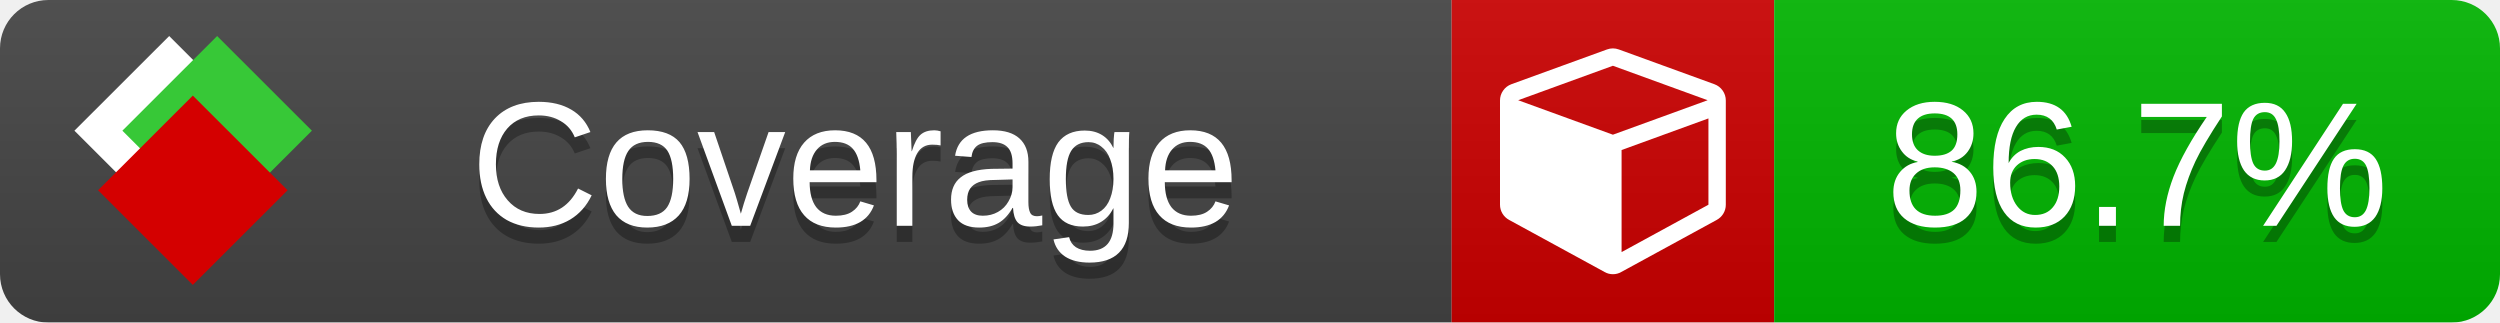
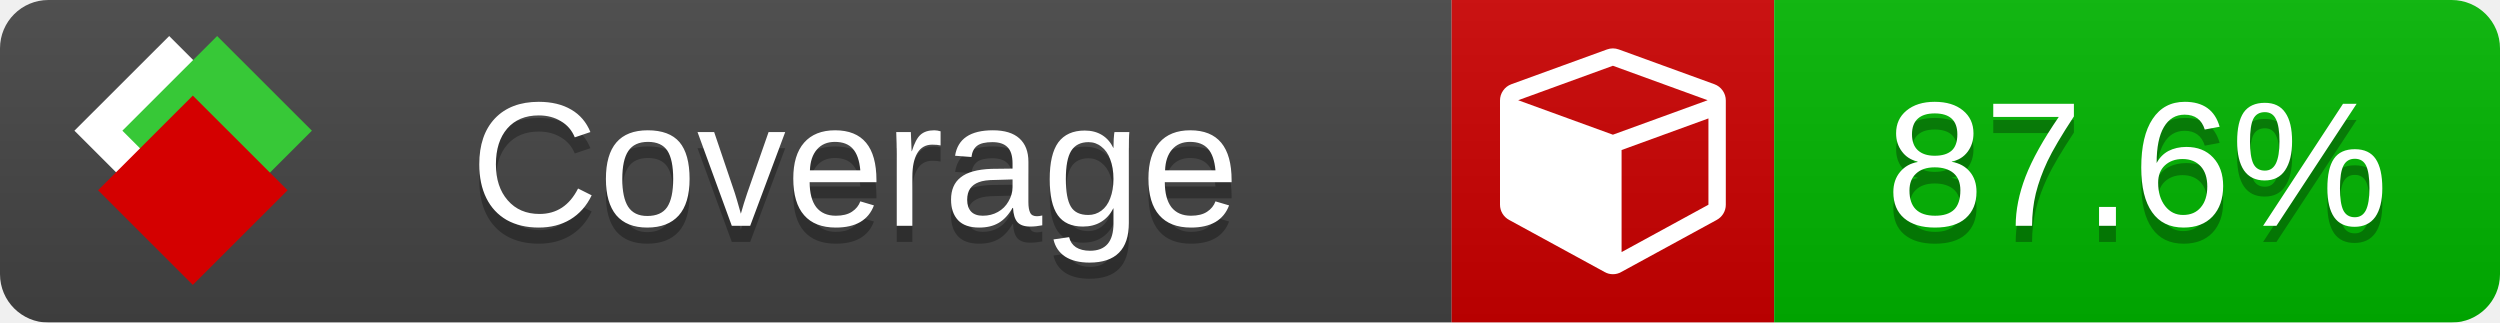
<svg xmlns="http://www.w3.org/2000/svg" xmlns:xlink="http://www.w3.org/1999/xlink" width="155" height="20">
  <style type="text/css">
          
            @keyframes fade1 {
                0% { visibility: visible; opacity: 1; }
               27% { visibility: visible; opacity: 1; }
               33% { visibility: hidden; opacity: 0; }
               60% { visibility: hidden; opacity: 0; }
               66% { visibility: hidden; opacity: 0; }
               93% { visibility: hidden; opacity: 0; }
              100% { visibility: visible; opacity: 1; }
            }
            @keyframes fade2 {
                0% { visibility: hidden; opacity: 0; }
               27% { visibility: hidden; opacity: 0; }
               33% { visibility: visible; opacity: 1; }
               60% { visibility: visible; opacity: 1; }
               66% { visibility: hidden; opacity: 0; }
               93% { visibility: hidden; opacity: 0; }
              100% { visibility: hidden; opacity: 0; }
            }
            @keyframes fade3 {
                0% { visibility: hidden; opacity: 0; }
               27% { visibility: hidden; opacity: 0; }
               33% { visibility: hidden; opacity: 0; }
               60% { visibility: hidden; opacity: 0; }
               66% { visibility: visible; opacity: 1; }
               93% { visibility: visible; opacity: 1; }
              100% { visibility: hidden; opacity: 0; }
            }
            .linecoverage {
                animation-duration: 15s;
                animation-name: fade1;
                animation-iteration-count: infinite;
            }
            .branchcoverage {
                animation-duration: 15s;
                animation-name: fade2;
                animation-iteration-count: infinite;
            }
            .methodcoverage {
                animation-duration: 15s;
                animation-name: fade3;
                animation-iteration-count: infinite;
            }
          
    </style>
  <defs>
    <linearGradient id="gradient" x2="0" y2="100%">
      <stop offset="0" stop-color="#bbb" stop-opacity=".1" />
      <stop offset="1" stop-opacity=".1" />
    </linearGradient>
    <linearGradient id="c">
      <stop offset="0" stop-color="#d40000" />
      <stop offset="1" stop-color="#ff2a2a" />
    </linearGradient>
    <linearGradient id="a">
      <stop offset="0" stop-color="#e0e0de" />
      <stop offset="1" stop-color="#fff" />
    </linearGradient>
    <linearGradient id="b">
      <stop offset="0" stop-color="#37c837" />
      <stop offset="1" stop-color="#217821" />
    </linearGradient>
    <linearGradient xlink:href="#a" id="e" x1="106.44" x2="69.96" y1="-11.96" y2="-46.84" gradientTransform="matrix(-.8426 -.00045 -.00045 -.8426 -94.27 -75.82)" gradientUnits="userSpaceOnUse" />
    <linearGradient xlink:href="#b" id="f" x1="56.19" x2="77.97" y1="-23.45" y2="10.62" gradientTransform="matrix(.8426 .00045 .00045 .8426 94.27 75.82)" gradientUnits="userSpaceOnUse" />
    <linearGradient xlink:href="#c" id="g" x1="79.98" x2="132.9" y1="10.79" y2="10.79" gradientTransform="matrix(.8426 .00045 .00045 .8426 94.27 75.82)" gradientUnits="userSpaceOnUse" />
    <mask id="mask">
      <rect width="155" height="20" rx="3" fill="#fff" />
    </mask>
    <g id="icon" transform="matrix(.04486 0 0 .04481 -.48 -.63)">
      <rect width="52.92" height="52.92" x="-109.72" y="-27.13" fill="url(#e)" transform="rotate(-135)" />
      <rect width="52.92" height="52.92" x="70.19" y="-39.18" fill="url(#f)" transform="rotate(45)" />
      <rect width="52.92" height="52.92" x="80.05" y="-15.74" fill="url(#g)" transform="rotate(45)" />
    </g>
  </defs>
  <g mask="url(#mask)">
    <rect x="0" y="0" width="90" height="20" fill="#444" />
    <rect x="90" y="0" width="20" height="20" fill="#c00" />
    <rect x="110" y="0" width="45" height="20" fill="#00B600" />
    <rect x="0" y="0" width="155" height="20" fill="url(#gradient)" />
  </g>
  <g>
    <path class="" fill="#fff" d="m 100.538,15.629 5.385,-2.936 v -5.351 l -5.385,1.96 z M 100,8.351 105.873,6.214 100,4.077 94.127,6.214 Z m 7,-2.12 v 6.462 q 0,0.294 -0.151,0.547 -0.151,0.252 -0.412,0.395 l -5.923,3.231 q -0.236,0.135 -0.513,0.135 -0.278,0 -0.513,-0.135 l -5.923,-3.231 Q 93.303,13.492 93.151,13.239 93,12.987 93,12.692 v -6.462 q 0,-0.337 0.194,-0.614 0.194,-0.278 0.513,-0.395 l 5.923,-2.154 q 0.185,-0.067 0.37,-0.067 0.185,0 0.37,0.067 l 5.923,2.154 q 0.32,0.118 0.513,0.395 Q 107,5.894 107,6.231 Z" />
  </g>
  <g fill="#fff" text-anchor="middle" font-family="Verdana,Arial,Geneva,sans-serif" font-size="11">
    <a xlink:href="https://github.com/danielpalme/ReportGenerator" target="_top">
      <use xlink:href="#icon" transform="translate(3,1) scale(3.5)" />
    </a>
    <text x="53" y="15" fill="#010101" fill-opacity=".3">Coverage</text>
    <text x="53" y="14" fill="#fff">Coverage</text>
-     <text class="" x="132.5" y="15" fill="#010101" fill-opacity=".3">86.7%</text>
-     <text class="" x="132.5" y="14">86.7%</text>
+     <text class="" x="132.5" y="15" fill="#010101" fill-opacity=".3">87.6%</text>
+     <text class="" x="132.5" y="14">87.6%</text>
  </g>
  <g>
    <rect class="" x="90" y="0" width="65" height="20" fill-opacity="0" />
  </g>
</svg>
